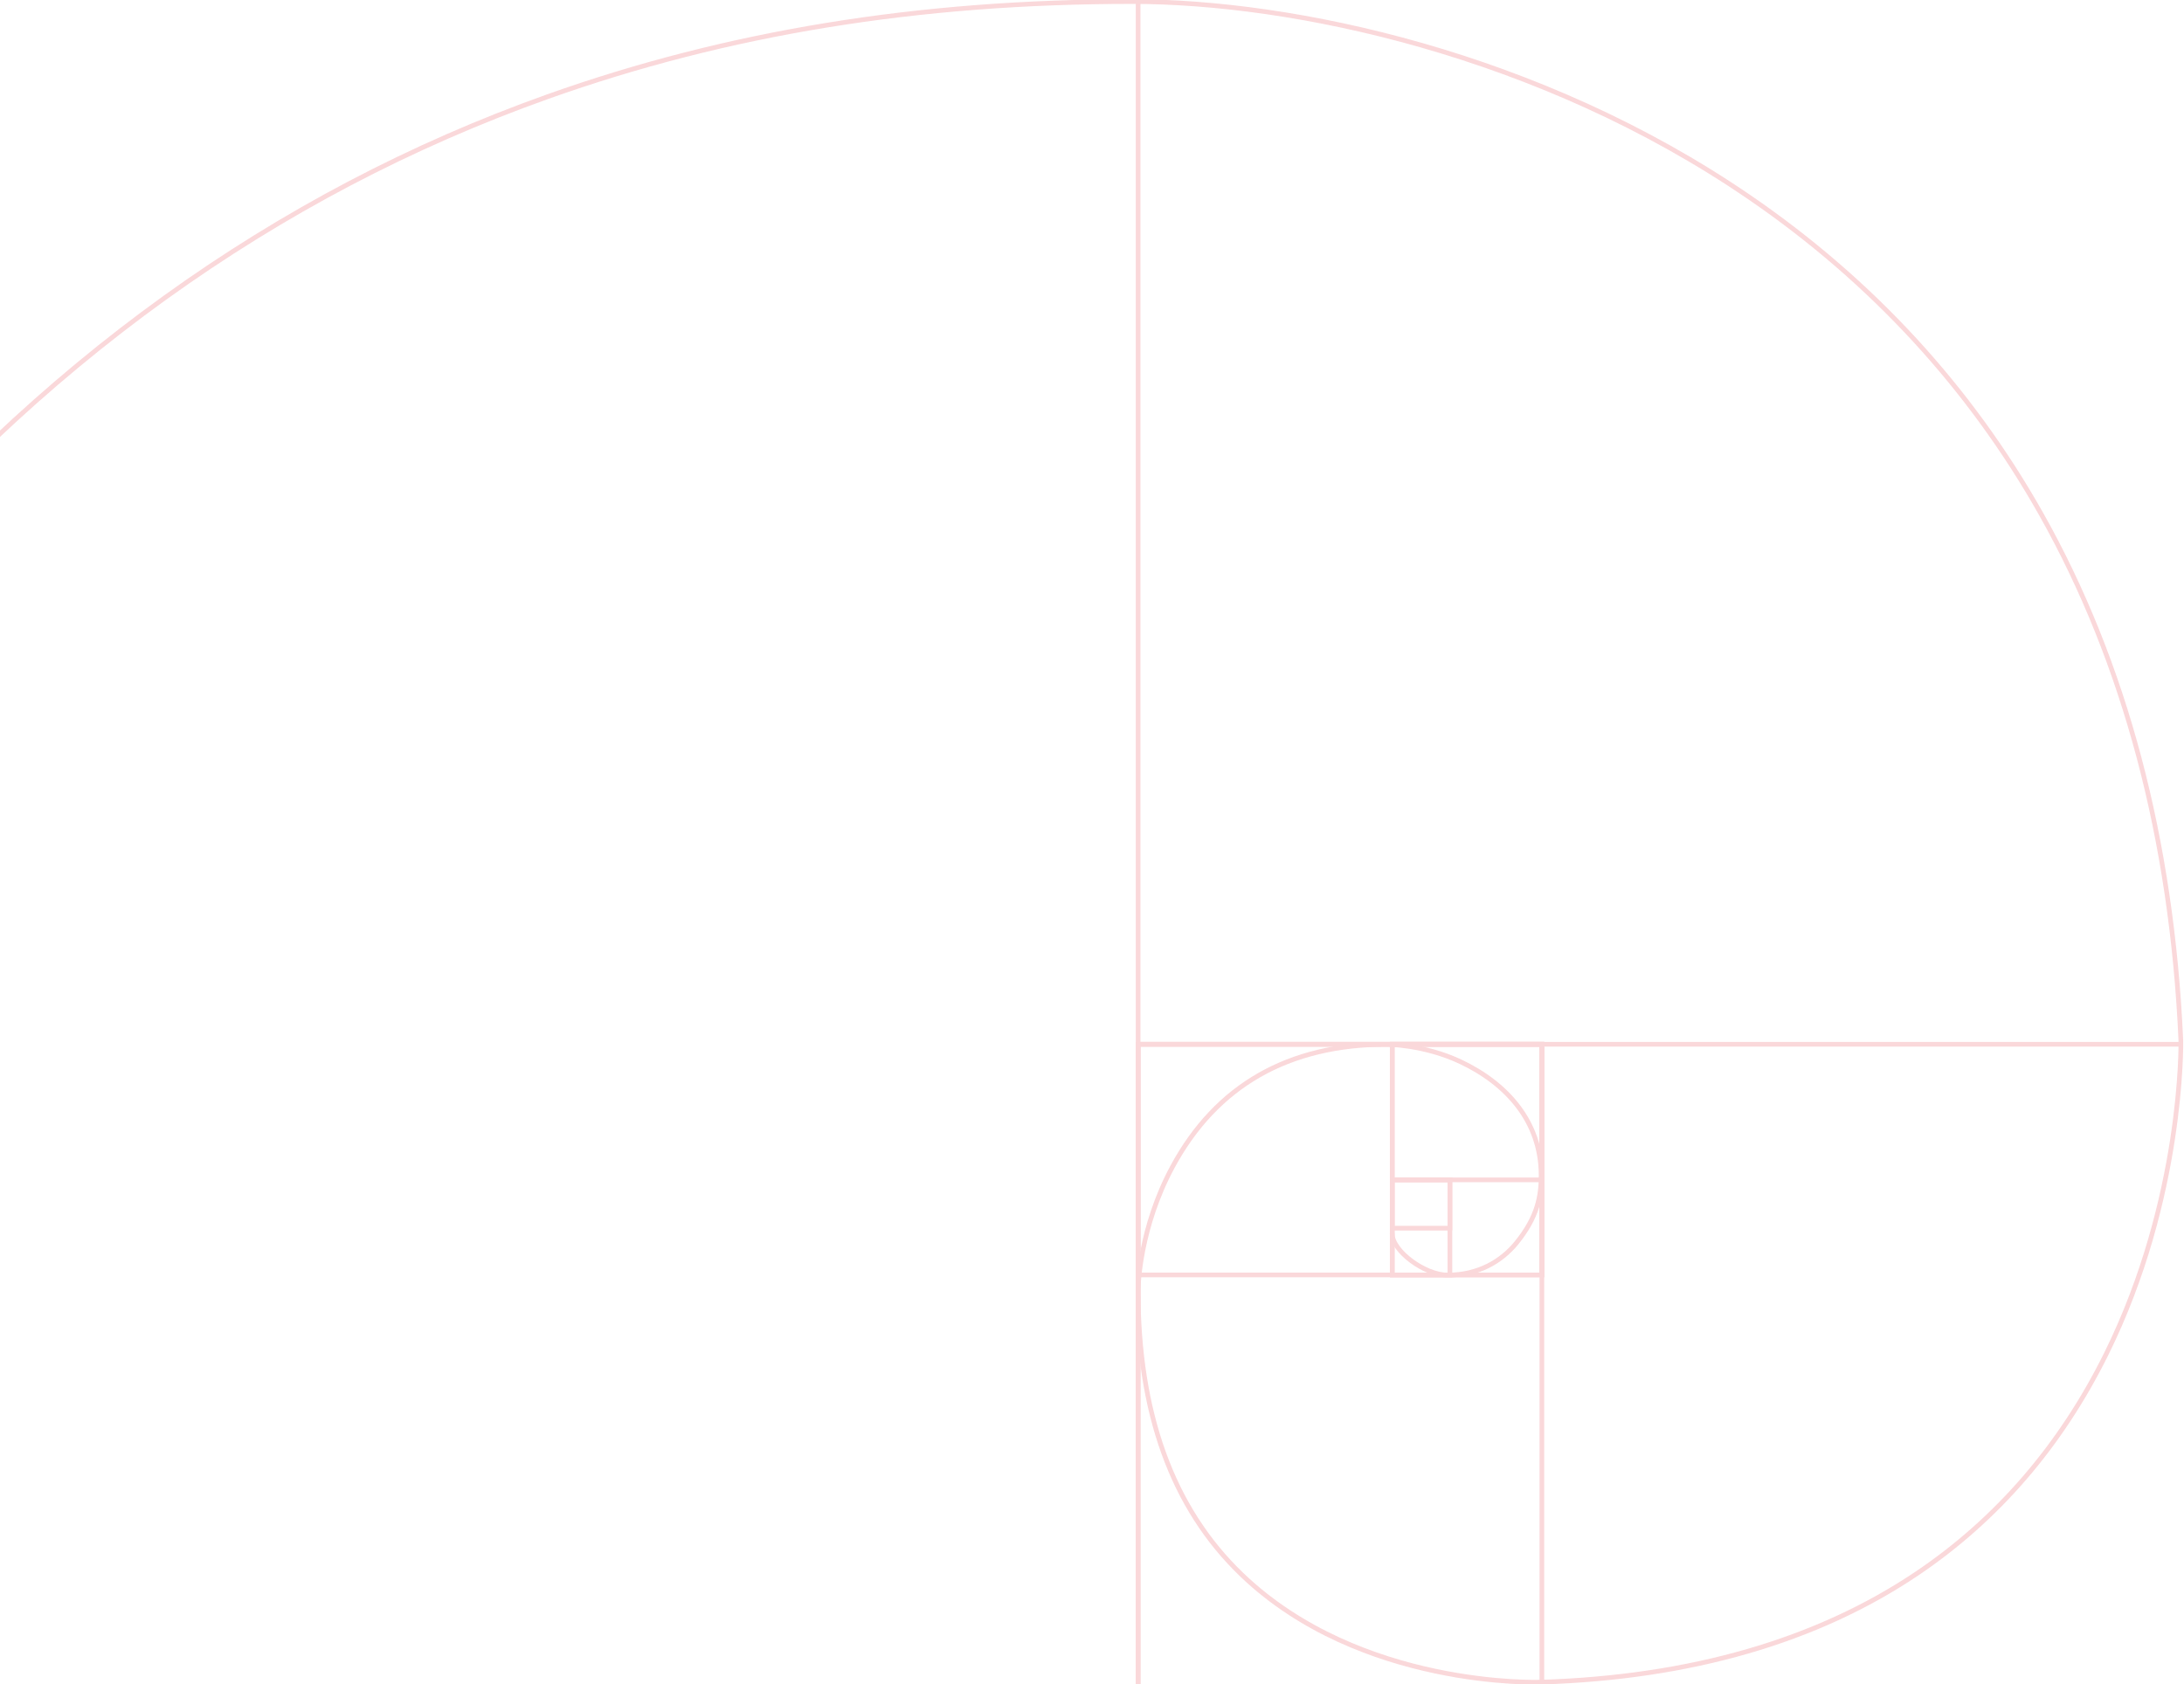
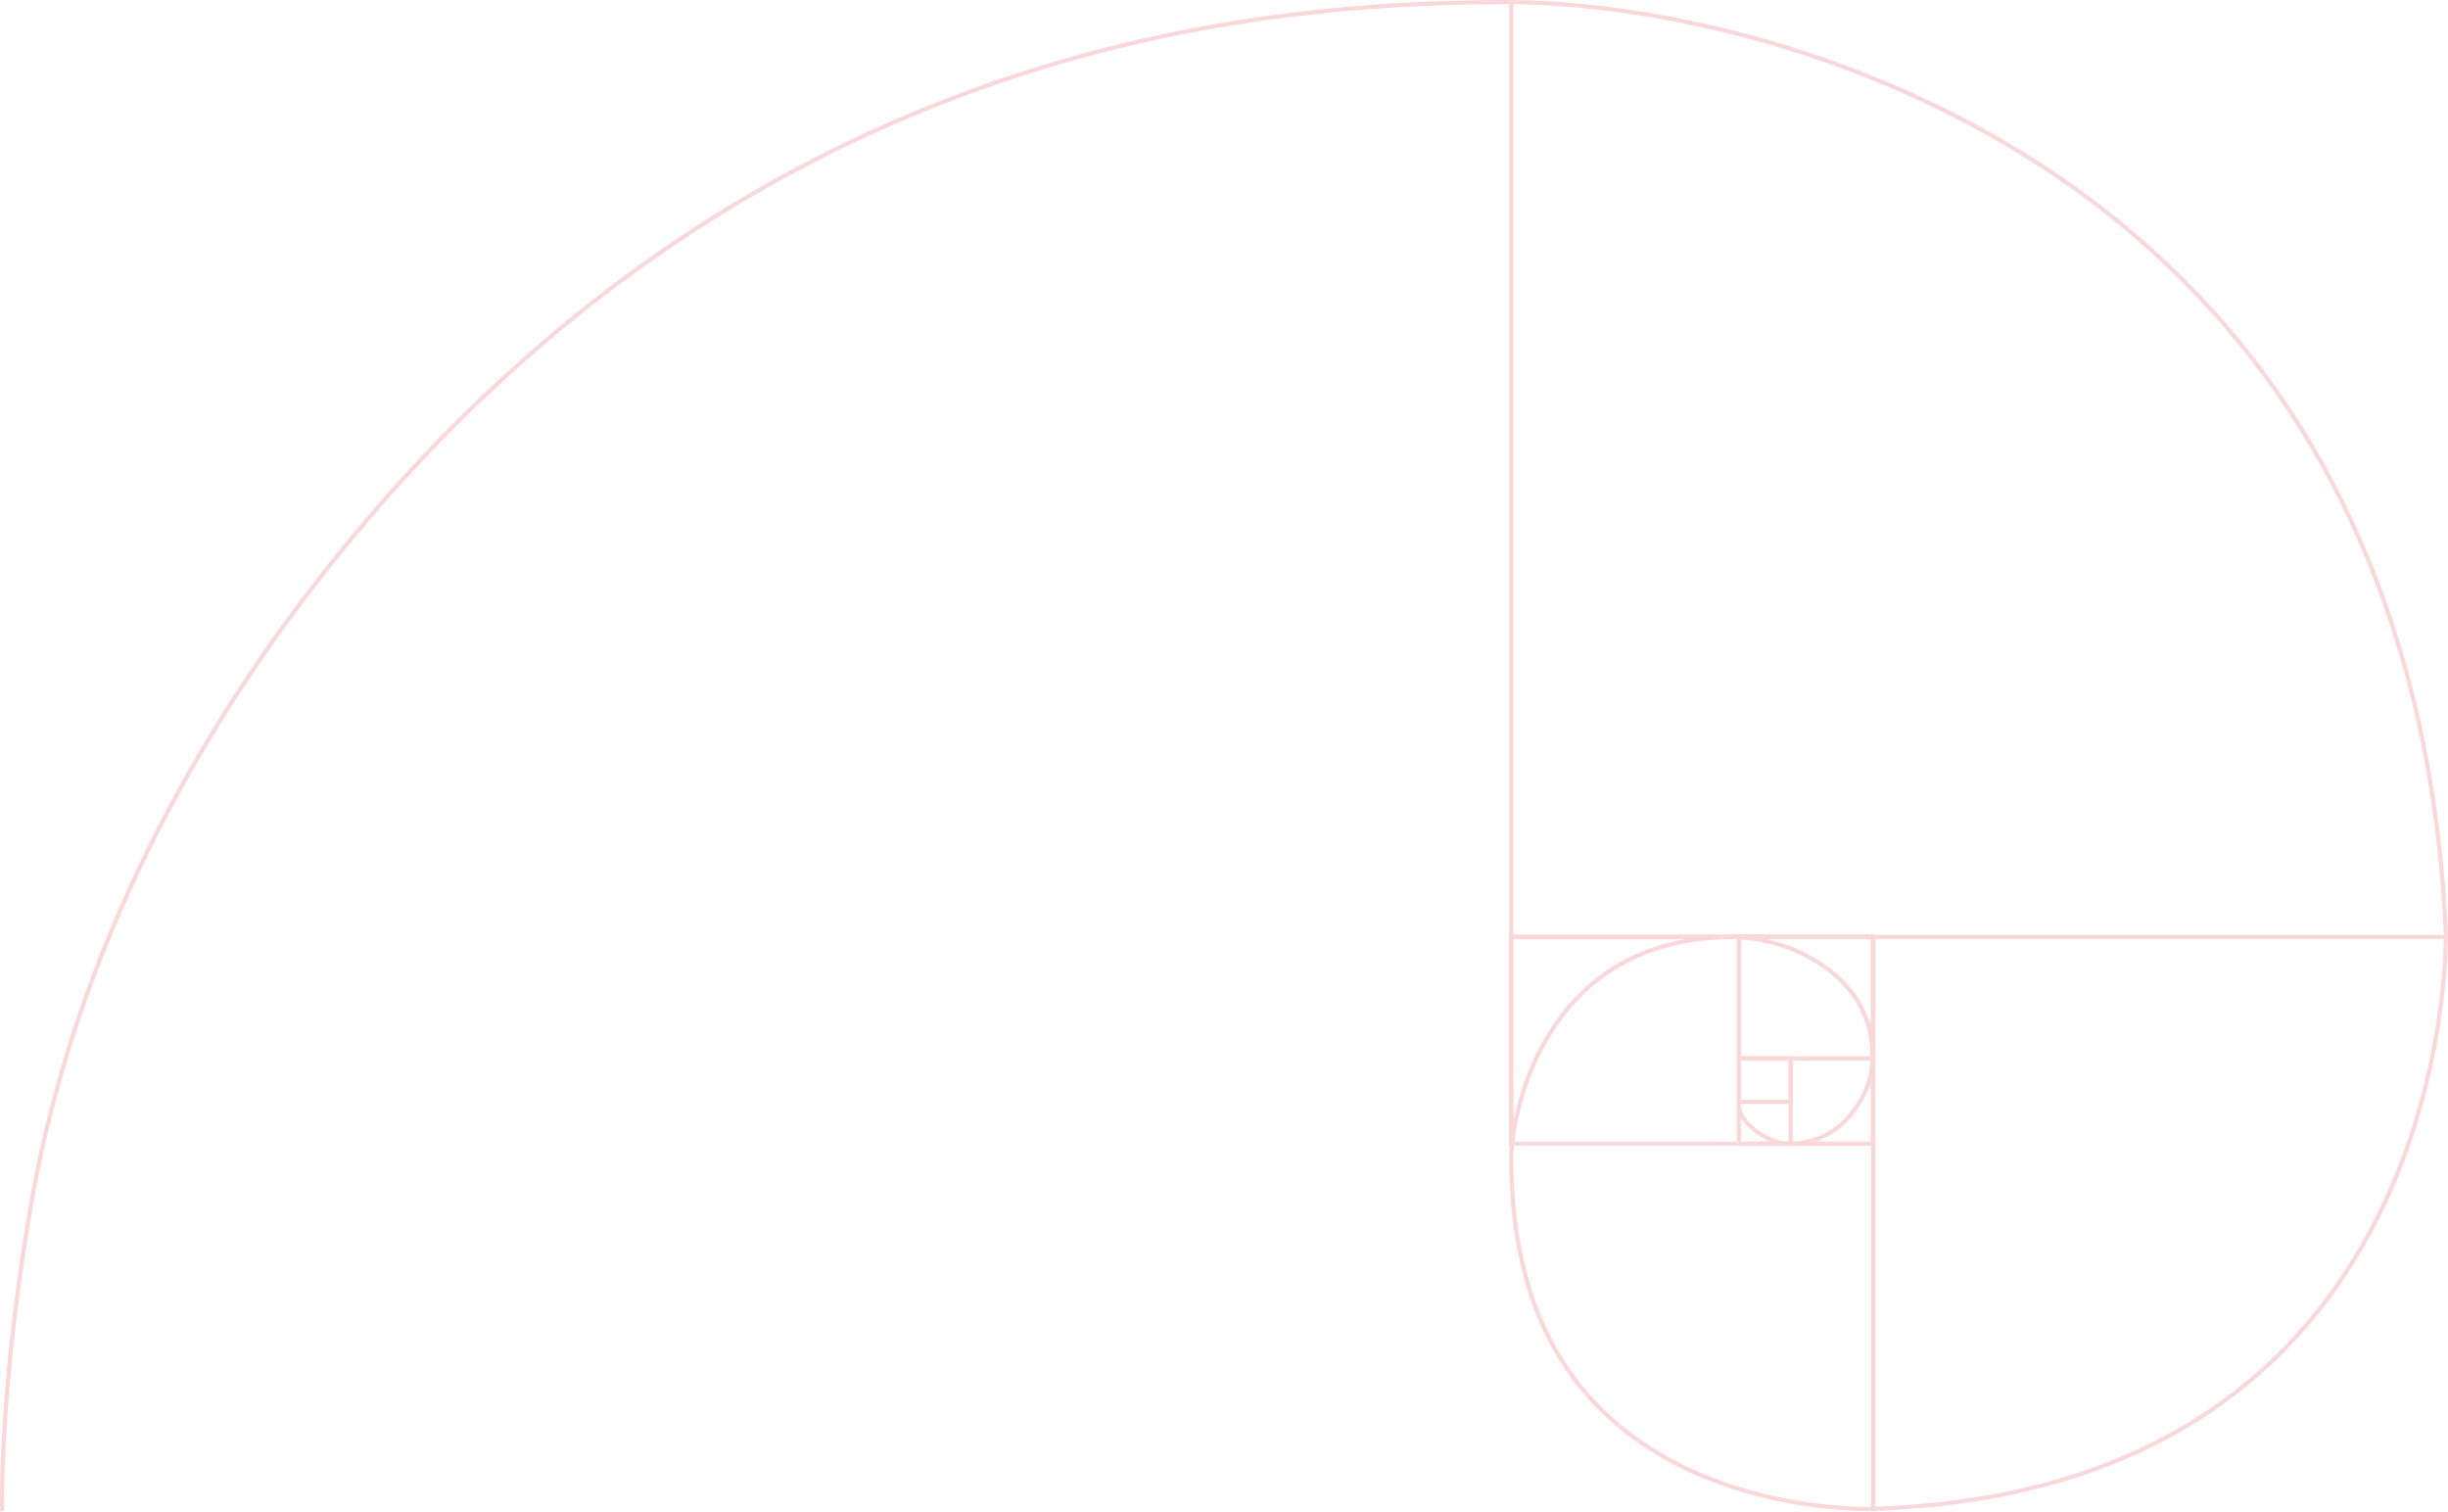
- <svg xmlns="http://www.w3.org/2000/svg" width="1401" height="1080" viewBox="0 0 1401 1080" fill="none">
+ <svg xmlns="http://www.w3.org/2000/svg" width="1752" height="1082" viewBox="0 0 1752 1082" fill="none">
  <g opacity="0.2">
-     <path d="M893.046 791.401C893.046 802.613 914.019 818.084 928.604 818.084C948.479 818.084 963.287 809.11 972.737 797.514C986.434 780.701 988.657 767.243 988.61 753.833C988.49 719.662 966.656 695.279 936.986 681.248C913.58 670.189 889.922 670.055 889.683 670.055C826.552 670.055 780.276 696.493 752.143 748.621C731.06 787.693 730.09 824.908 730.09 827.885C730.097 905.811 751.524 967.189 796.702 1010.47C872.827 1083.38 987.517 1079.31 988.657 1079.26C1084.44 1076.27 1165.56 1052.78 1229.83 1009.47C1281.2 974.836 1322 927.505 1351.08 868.771C1400.71 768.586 1399 668.627 1398.98 667.628C1393.27 538.854 1363.12 425.17 1309.36 329.798C1263.67 248.735 1200.77 180.397 1122.41 126.693C987.215 34.022 829.056 1 726.128 1C589.215 1 466.589 20.965 351.259 62.035C176.399 124.315 23.291 234.489 -103.809 389.51C-244.085 560.599 -306.409 728.703 -329.348 861.898C-352.288 995.092 -349.966 1080.09 -349.91 1081" stroke="#E63A45" stroke-width="3" />
-     <path d="M730.09 1V1081" stroke="#E63A45" stroke-width="3" />
-     <path d="M730.09 670H1399.09" stroke="#E63A45" stroke-width="3" />
-     <rect x="989.09" y="818" width="259" height="148" transform="rotate(180 989.09 818)" stroke="#E63A45" stroke-width="3" />
-     <rect x="989.09" y="818" width="96" height="148" transform="rotate(180 989.09 818)" stroke="#E63A45" stroke-width="3" />
-     <rect x="989.09" y="757" width="96" height="87" transform="rotate(180 989.09 757)" stroke="#E63A45" stroke-width="3" />
-     <rect width="37" height="61" transform="matrix(-1 0 0 1 930.09 757)" stroke="#E63A45" stroke-width="3" />
-     <rect width="37" height="31" transform="matrix(-1 0 0 1 930.09 757)" stroke="#E63A45" stroke-width="3" />
-     <path d="M730.09 1081V670H989.09V1081" stroke="#E63A45" stroke-width="3" />
+     <path d="M1244.55 791.901C1244.55 803.113 1265.52 818.584 1280.1 818.584C1299.98 818.584 1314.79 809.61 1324.24 798.014C1337.93 781.201 1340.16 767.743 1340.11 754.333C1339.99 720.162 1318.16 695.779 1288.49 681.748C1265.08 670.689 1241.42 670.555 1241.18 670.555C1178.05 670.555 1131.78 696.993 1103.64 749.121C1082.56 788.193 1081.59 825.408 1081.59 828.385C1081.6 906.311 1103.02 967.689 1148.2 1010.97C1224.33 1083.88 1339.02 1079.81 1340.16 1079.76C1435.94 1076.77 1517.06 1053.28 1581.33 1009.97C1632.7 975.336 1673.5 928.005 1702.58 869.271C1752.21 769.086 1750.5 669.127 1750.48 668.128C1744.77 539.354 1714.62 425.67 1660.86 330.298C1615.17 249.235 1552.27 180.897 1473.91 127.193C1338.71 34.522 1180.56 1.5 1077.63 1.5C940.715 1.5 818.089 21.465 702.759 62.535C527.899 124.815 374.791 234.989 247.691 390.01C107.415 561.099 45.091 729.203 22.152 862.398C-0.788 995.592 1.534 1080.59 1.59 1081.5" stroke="#E63A45" stroke-width="3" />
+     <path d="M1081.59 1.5V820.41" stroke="#E63A45" stroke-width="3" />
+     <path d="M1081.59 670.5H1750.59" stroke="#E63A45" stroke-width="3" />
+     <rect x="1340.59" y="818.5" width="259" height="148" transform="rotate(180 1340.59 818.5)" stroke="#E63A45" stroke-width="3" />
+     <rect x="1340.59" y="818.5" width="96" height="148" transform="rotate(180 1340.59 818.5)" stroke="#E63A45" stroke-width="3" />
+     <rect x="1340.59" y="757.5" width="96" height="87" transform="rotate(180 1340.59 757.5)" stroke="#E63A45" stroke-width="3" />
+     <rect width="37" height="61" transform="matrix(-1 0 0 1 1281.59 757.5)" stroke="#E63A45" stroke-width="3" />
+     <rect width="37" height="31" transform="matrix(-1 0 0 1 1281.59 757.5)" stroke="#E63A45" stroke-width="3" />
+     <path d="M1081.59 670.5H1340.59V1081.5" stroke="#E63A45" stroke-width="3" />
  </g>
</svg>
